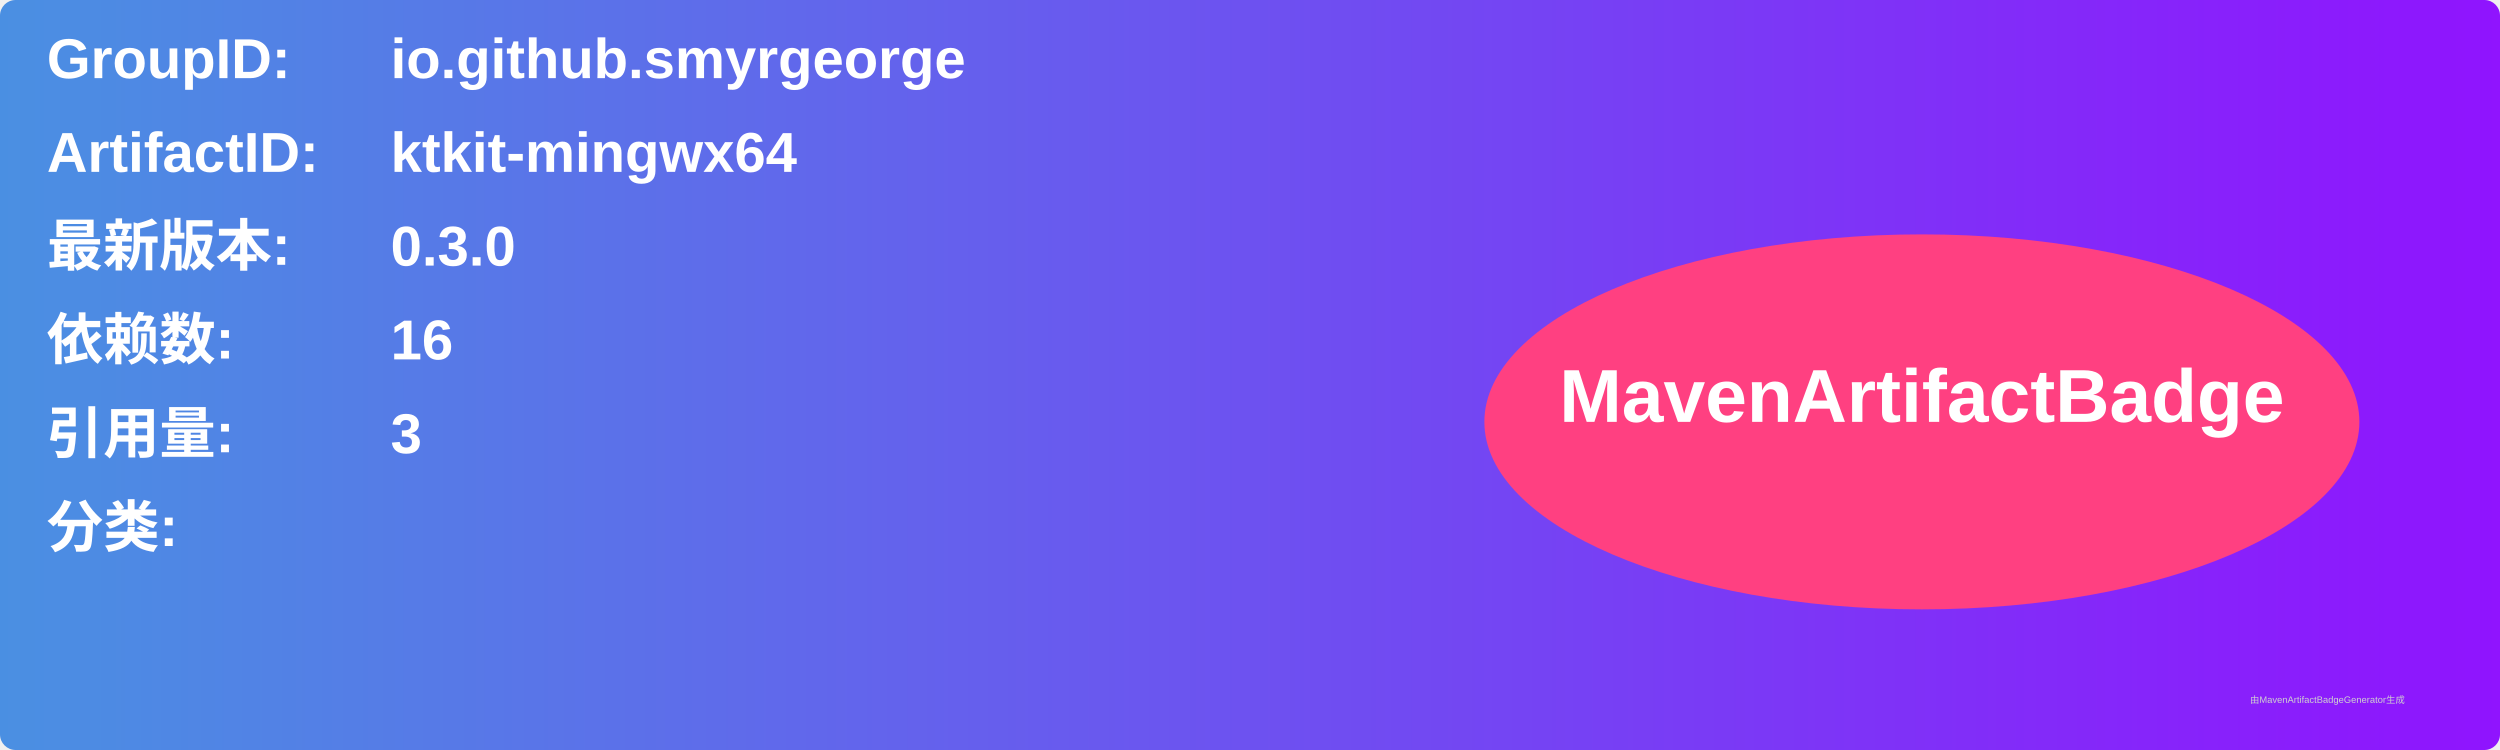
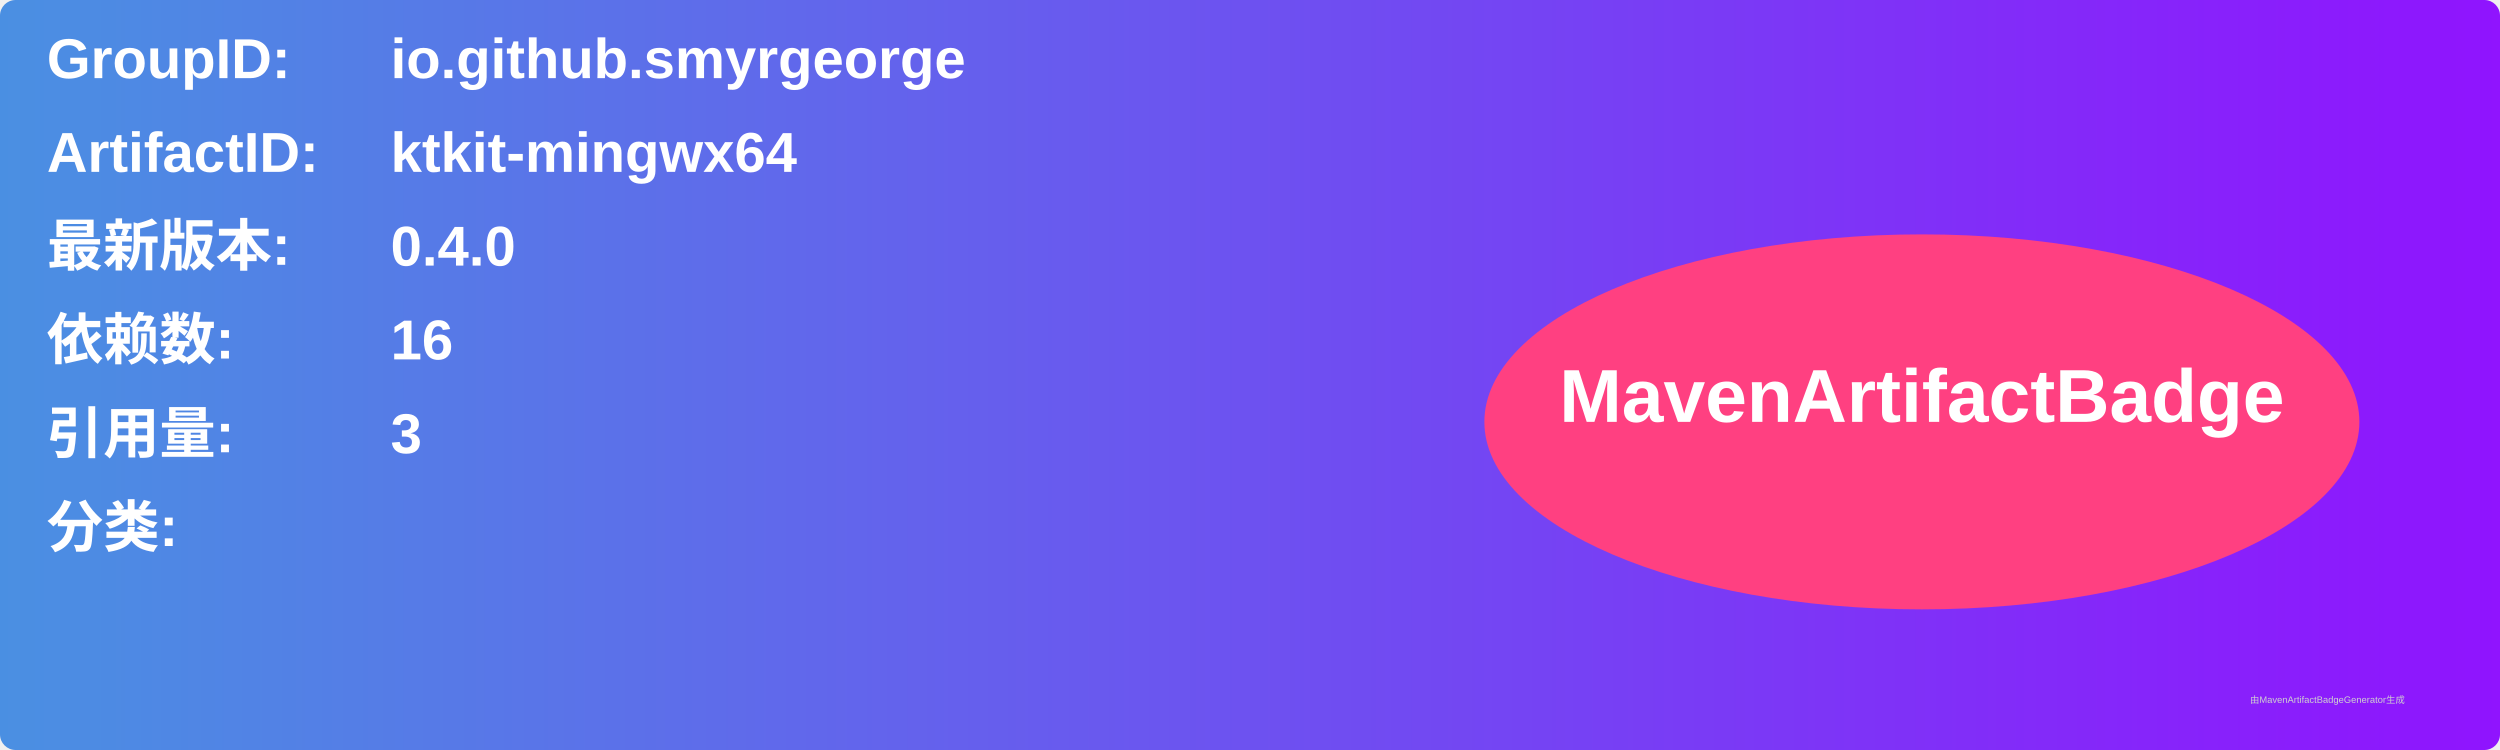
<svg xmlns="http://www.w3.org/2000/svg" width="800" height="240" viewBox="0 0 800 240">
  <linearGradient id="grad" x1="0%" y1="0%" x2="100%" y2="0%">
    <stop offset="0%" stop-color="#4a90e2" />
    <stop offset="100%" stop-color="#9013fe" />
  </linearGradient>
  <rect width="100%" height="100%" rx="5" ry="5" fill="url(#grad)" />
  <g transform="translate(15, 15)">
    <text x="0" y="10" font-family="Arial" font-size="18" fill="white" font-weight="bold" width="260">GroupID:</text>
    <text x="110" y="10" font-family="Arial" font-size="18" fill="white" font-weight="bold" width="460">io.github.smyrgeorge</text>
    <text x="0" y="40" font-family="Arial" font-size="18" fill="white" font-weight="bold" width="260">ArtifactID:</text>
    <text x="110" y="40" font-family="Arial" font-size="18" fill="white" font-weight="bold" width="460">ktkit-mingwx64</text>
    <text x="0" y="70" font-family="Arial" font-size="18" fill="white" font-weight="bold">最新版本:</text>
    <text x="110" y="70" font-family="Arial" font-size="18" fill="white" font-weight="bold">
-       <tspan font-weight="bold">0.3.0</tspan>
+       <tspan font-weight="bold">0.4.0</tspan>
    </text>
    <text x="0" y="100" font-family="Arial" font-size="18" fill="white" font-weight="bold">依赖数: </text>
    <text x="110" y="100" font-family="Arial" font-size="18" fill="white">
      <tspan font-weight="bold">16</tspan>
    </text>
    <text x="0" y="130" font-family="Arial" font-size="18" fill="white" font-weight="bold">引用量: </text>
    <text x="110" y="130" font-family="Arial" font-size="18" fill="white">
      <tspan font-weight="bold">3</tspan>
    </text>
    <text x="0" y="160" font-family="Arial" font-size="18" fill="white" font-weight="bold">分类:</text>
    <text x="10" y="190" font-family="Arial" font-size="10" fill="white">
      <tspan font-weight="bold" />
    </text>
    <ellipse cx="600" cy="120" rx="140" ry="60" fill="#ff4081" />
    <text x="600" y="120" text-anchor="middle" font-family="Arial" font-size="24" fill="white" font-weight="bold">MavenArtifactBadge</text>
  </g>
  <text x="720" y="225" font-family="Arial" font-size="3" fill="#d0d0d0">由MavenArtifactBadgeGenerator生成</text>
</svg>
